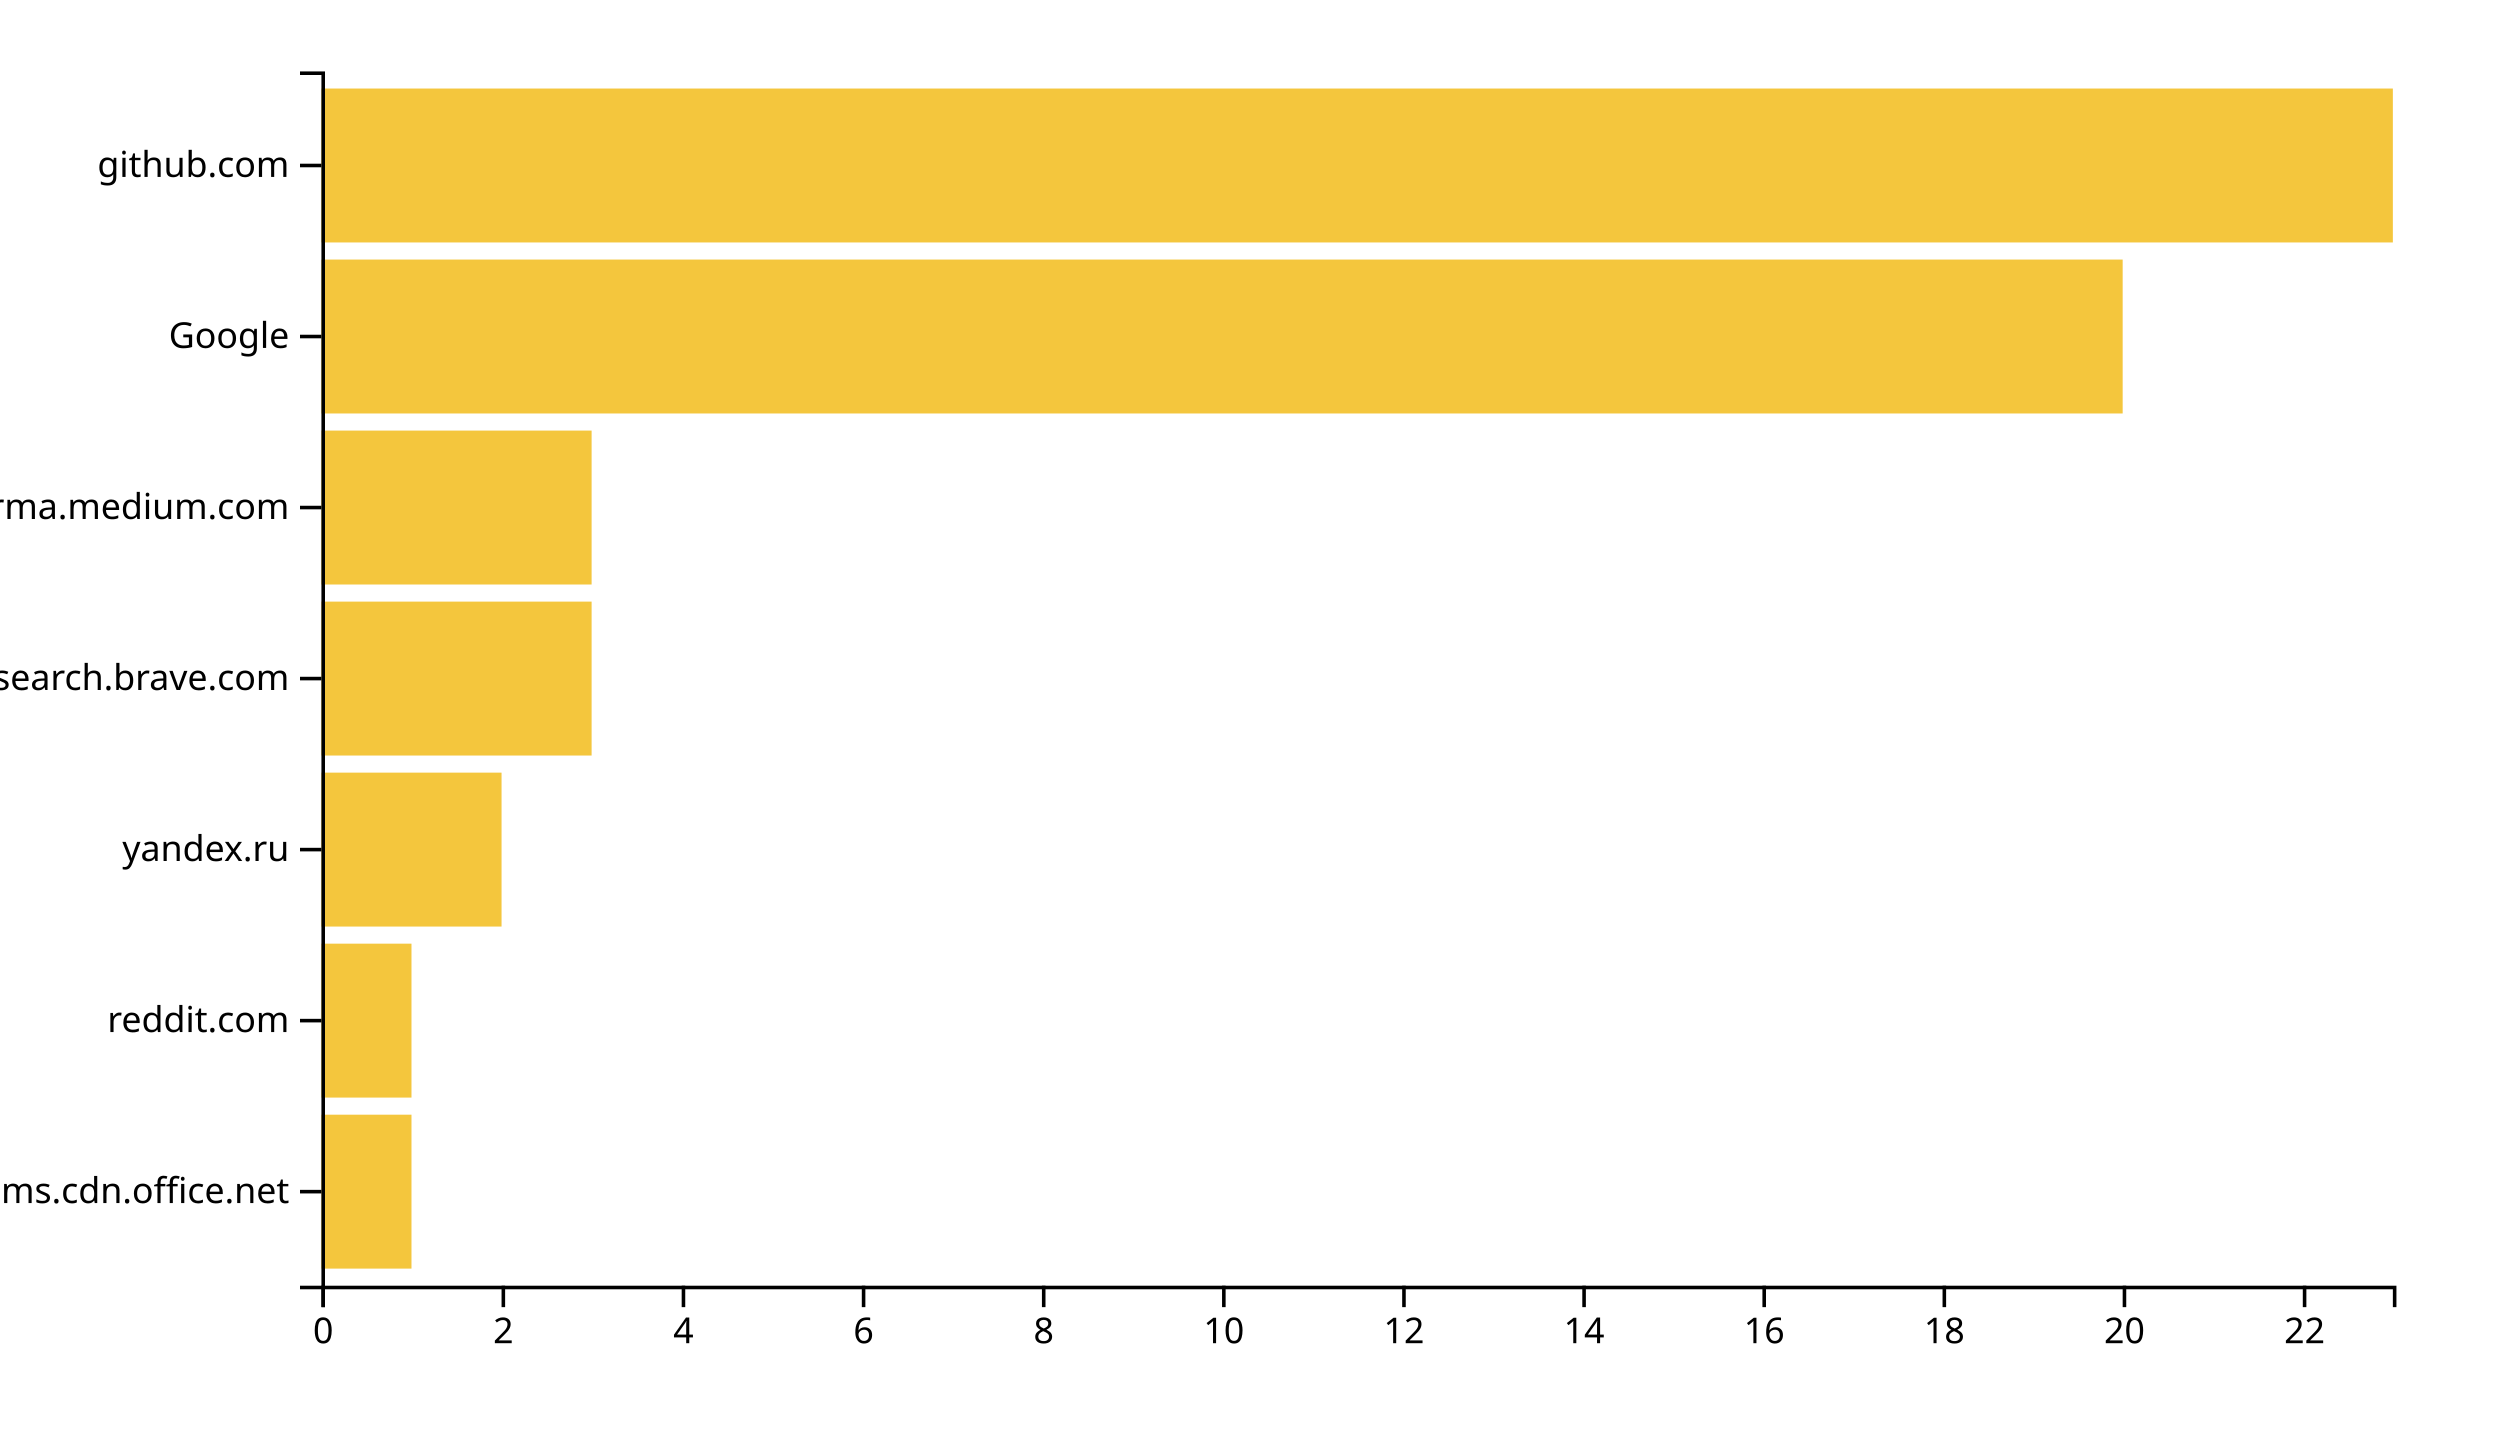
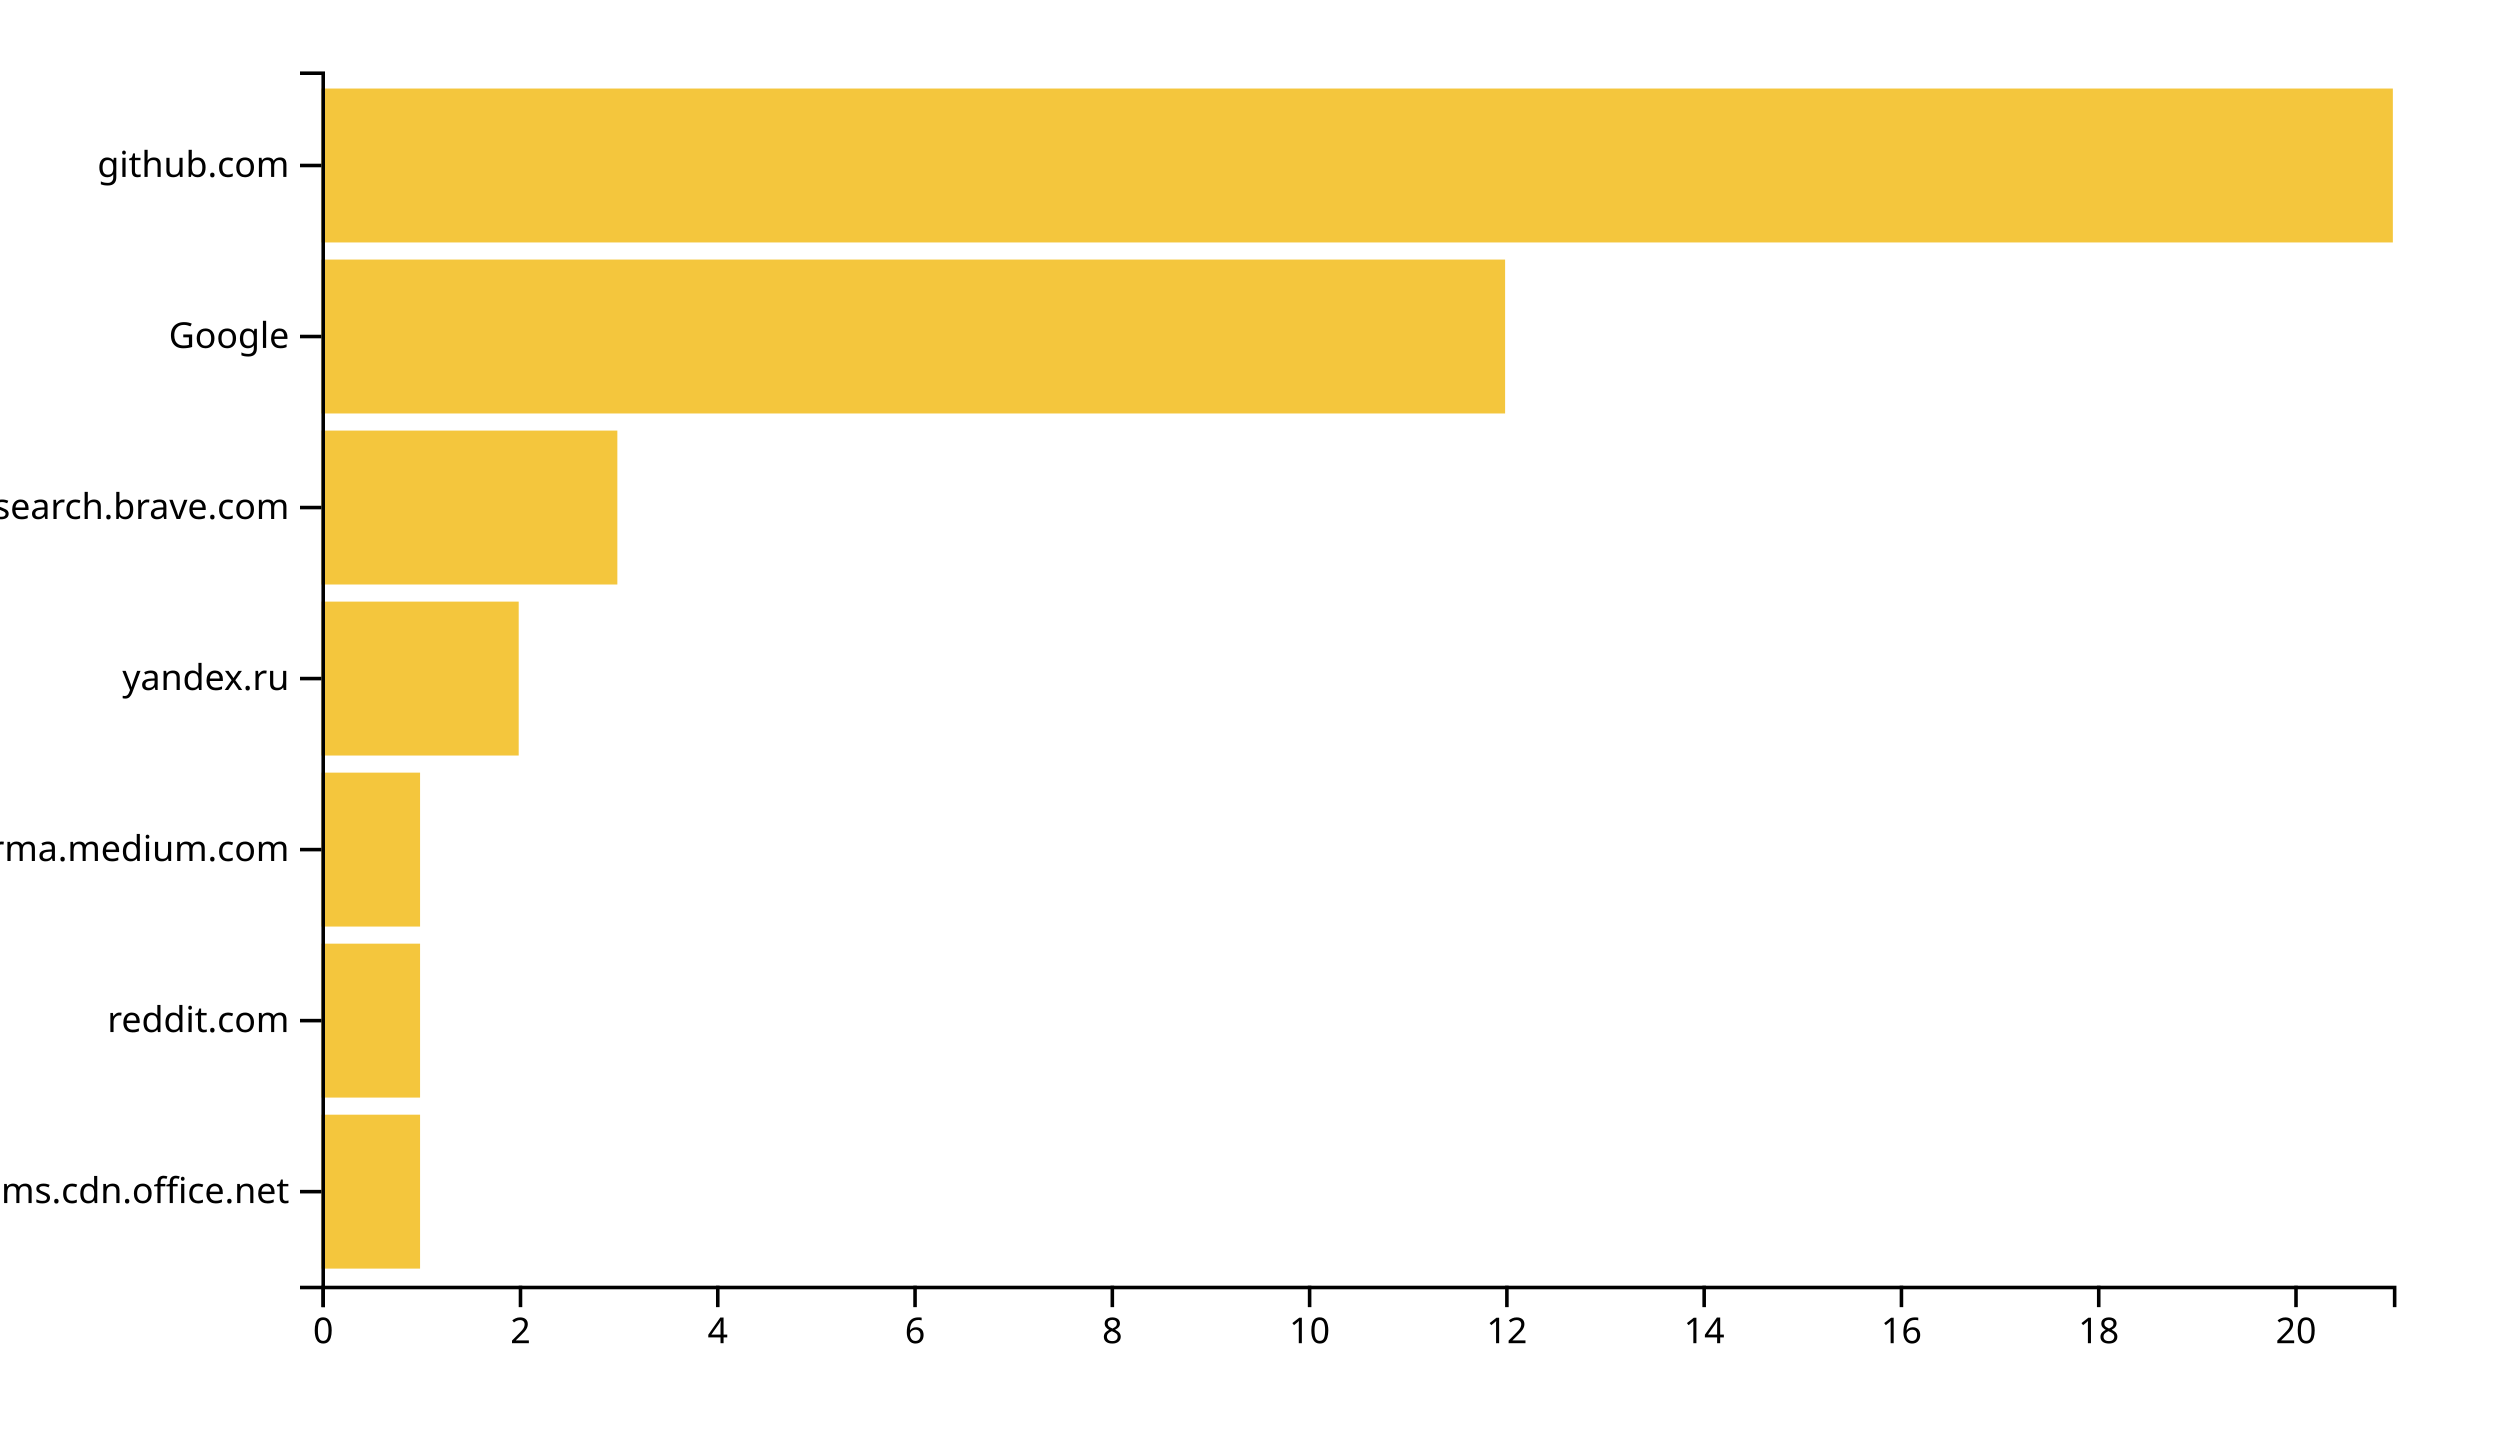
<svg xmlns="http://www.w3.org/2000/svg" width="700" height="400">
  <g transform="translate(90,20)">
-     <rect class="bar" width="25.217" y="292.113" height="43.099" style="fill: #f4c63d; text-anchor: end;" />
-     <rect class="bar" width="25.217" y="244.225" height="43.099" style="fill: #f4c63d; text-anchor: end;" />
-     <rect class="bar" width="50.435" y="196.338" height="43.099" style="fill: #f4c63d; text-anchor: end;" />
-     <rect class="bar" width="75.652" y="148.451" height="43.099" style="fill: #f4c63d; text-anchor: end;" />
-     <rect class="bar" width="75.652" y="100.563" height="43.099" style="fill: #f4c63d; text-anchor: end;" />
-     <rect class="bar" width="504.348" y="52.676" height="43.099" style="fill: #f4c63d; text-anchor: end;" />
+     <rect class="bar" width="27.619" y="292.113" height="43.099" style="fill: #f4c63d; text-anchor: end;" />
+     <rect class="bar" width="27.619" y="244.225" height="43.099" style="fill: #f4c63d; text-anchor: end;" />
+     <rect class="bar" width="27.619" y="196.338" height="43.099" style="fill: #f4c63d; text-anchor: end;" />
+     <rect class="bar" width="55.238" y="148.451" height="43.099" style="fill: #f4c63d; text-anchor: end;" />
+     <rect class="bar" width="82.857" y="100.563" height="43.099" style="fill: #f4c63d; text-anchor: end;" />
+     <rect class="bar" width="331.429" y="52.676" height="43.099" style="fill: #f4c63d; text-anchor: end;" />
    <rect class="bar" width="580" y="4.789" height="43.099" style="fill: #f4c63d; text-anchor: end;" />
    <g transform="translate(0,340)" fill="none" font-size="10" font-family="sans-serif" text-anchor="middle">
      <path class="domain" stroke="currentColor" d="M0.5,6V0.5H580.5V6" />
      <g class="tick" opacity="1" transform="translate(0.5,0)">
        <line stroke="currentColor" y2="6" />
        <text fill="currentColor" y="9" dy="0.71em">0</text>
      </g>
-       <g class="tick" opacity="1" transform="translate(50.93478,0)">
+       <g class="tick" opacity="1" transform="translate(55.7381,0)">
        <line stroke="currentColor" y2="6" />
        <text fill="currentColor" y="9" dy="0.71em">2</text>
      </g>
-       <g class="tick" opacity="1" transform="translate(101.3696,0)">
+       <g class="tick" opacity="1" transform="translate(110.9762,0)">
        <line stroke="currentColor" y2="6" />
        <text fill="currentColor" y="9" dy="0.71em">4</text>
      </g>
-       <g class="tick" opacity="1" transform="translate(151.8043,0)">
+       <g class="tick" opacity="1" transform="translate(166.2143,0)">
        <line stroke="currentColor" y2="6" />
        <text fill="currentColor" y="9" dy="0.71em">6</text>
      </g>
-       <g class="tick" opacity="1" transform="translate(202.2391,0)">
+       <g class="tick" opacity="1" transform="translate(221.4524,0)">
        <line stroke="currentColor" y2="6" />
        <text fill="currentColor" y="9" dy="0.71em">8</text>
      </g>
-       <g class="tick" opacity="1" transform="translate(252.6739,0)">
+       <g class="tick" opacity="1" transform="translate(276.6905,0)">
        <line stroke="currentColor" y2="6" />
        <text fill="currentColor" y="9" dy="0.71em">10</text>
      </g>
-       <g class="tick" opacity="1" transform="translate(303.1087,0)">
+       <g class="tick" opacity="1" transform="translate(331.9286,0)">
        <line stroke="currentColor" y2="6" />
        <text fill="currentColor" y="9" dy="0.71em">12</text>
      </g>
-       <g class="tick" opacity="1" transform="translate(353.5435,0)">
+       <g class="tick" opacity="1" transform="translate(387.1667,0)">
        <line stroke="currentColor" y2="6" />
        <text fill="currentColor" y="9" dy="0.71em">14</text>
      </g>
-       <g class="tick" opacity="1" transform="translate(403.9783,0)">
+       <g class="tick" opacity="1" transform="translate(442.4048,0)">
        <line stroke="currentColor" y2="6" />
        <text fill="currentColor" y="9" dy="0.71em">16</text>
      </g>
-       <g class="tick" opacity="1" transform="translate(454.413,0)">
+       <g class="tick" opacity="1" transform="translate(497.6429,0)">
        <line stroke="currentColor" y2="6" />
        <text fill="currentColor" y="9" dy="0.71em">18</text>
      </g>
-       <g class="tick" opacity="1" transform="translate(504.8478,0)">
+       <g class="tick" opacity="1" transform="translate(552.881,0)">
        <line stroke="currentColor" y2="6" />
        <text fill="currentColor" y="9" dy="0.71em">20</text>
-       </g>
-       <g class="tick" opacity="1" transform="translate(555.2826,0)">
-         <line stroke="currentColor" y2="6" />
-         <text fill="currentColor" y="9" dy="0.71em">22</text>
      </g>
    </g>
    <g fill="none" font-size="10" font-family="sans-serif" text-anchor="end">
      <path class="domain" stroke="currentColor" d="M-6,340.5H0.5V0.5H-6" />
      <g class="tick" opacity="1" transform="translate(0,313.662)">
        <line stroke="currentColor" x2="-6" />
        <text fill="currentColor" x="-9" dy="0.32em">statics.teams.cdn.office.net</text>
      </g>
      <g class="tick" opacity="1" transform="translate(0,265.7746)">
        <line stroke="currentColor" x2="-6" />
        <text fill="currentColor" x="-9" dy="0.32em">reddit.com</text>
      </g>
      <g class="tick" opacity="1" transform="translate(0,217.8873)">
        <line stroke="currentColor" x2="-6" />
-         <text fill="currentColor" x="-9" dy="0.32em">yandex.ru</text>
+         <text fill="currentColor" x="-9" dy="0.32em">xgirma.medium.com</text>
      </g>
      <g class="tick" opacity="1" transform="translate(0,170)">
        <line stroke="currentColor" x2="-6" />
-         <text fill="currentColor" x="-9" dy="0.32em">search.brave.com</text>
+         <text fill="currentColor" x="-9" dy="0.32em">yandex.ru</text>
      </g>
      <g class="tick" opacity="1" transform="translate(0,122.1127)">
        <line stroke="currentColor" x2="-6" />
-         <text fill="currentColor" x="-9" dy="0.32em">xgirma.medium.com</text>
+         <text fill="currentColor" x="-9" dy="0.32em">search.brave.com</text>
      </g>
      <g class="tick" opacity="1" transform="translate(0,74.22535)">
        <line stroke="currentColor" x2="-6" />
        <text fill="currentColor" x="-9" dy="0.32em">Google</text>
      </g>
      <g class="tick" opacity="1" transform="translate(0,26.33803)">
        <line stroke="currentColor" x2="-6" />
        <text fill="currentColor" x="-9" dy="0.32em">github.com</text>
      </g>
    </g>
  </g>
</svg>
